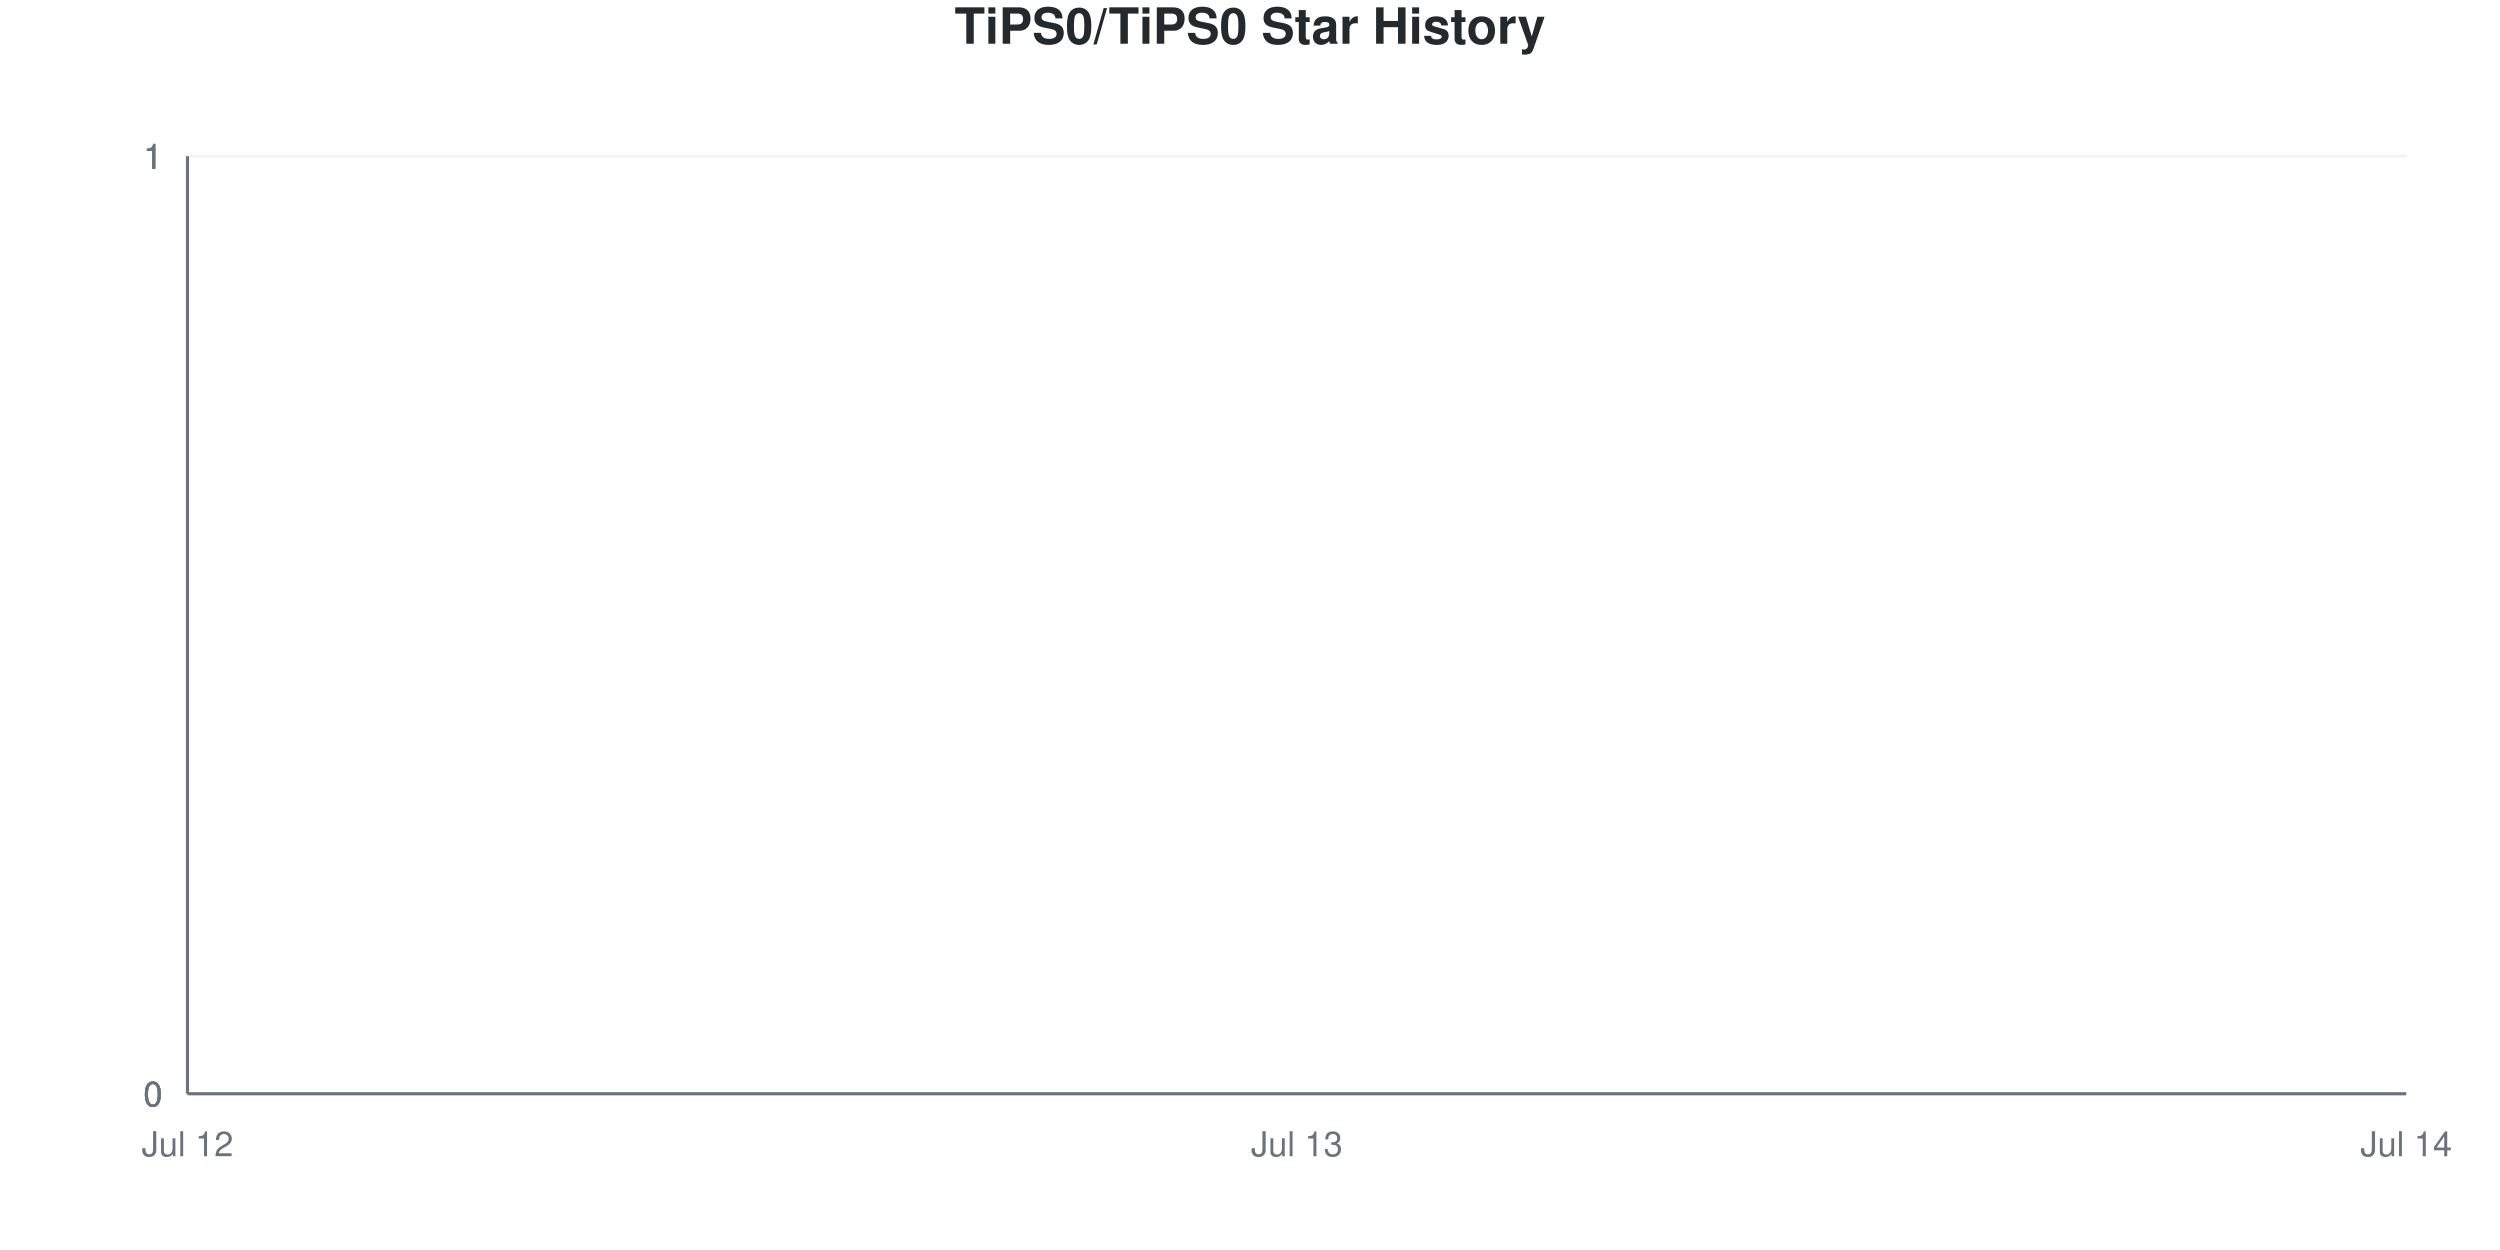
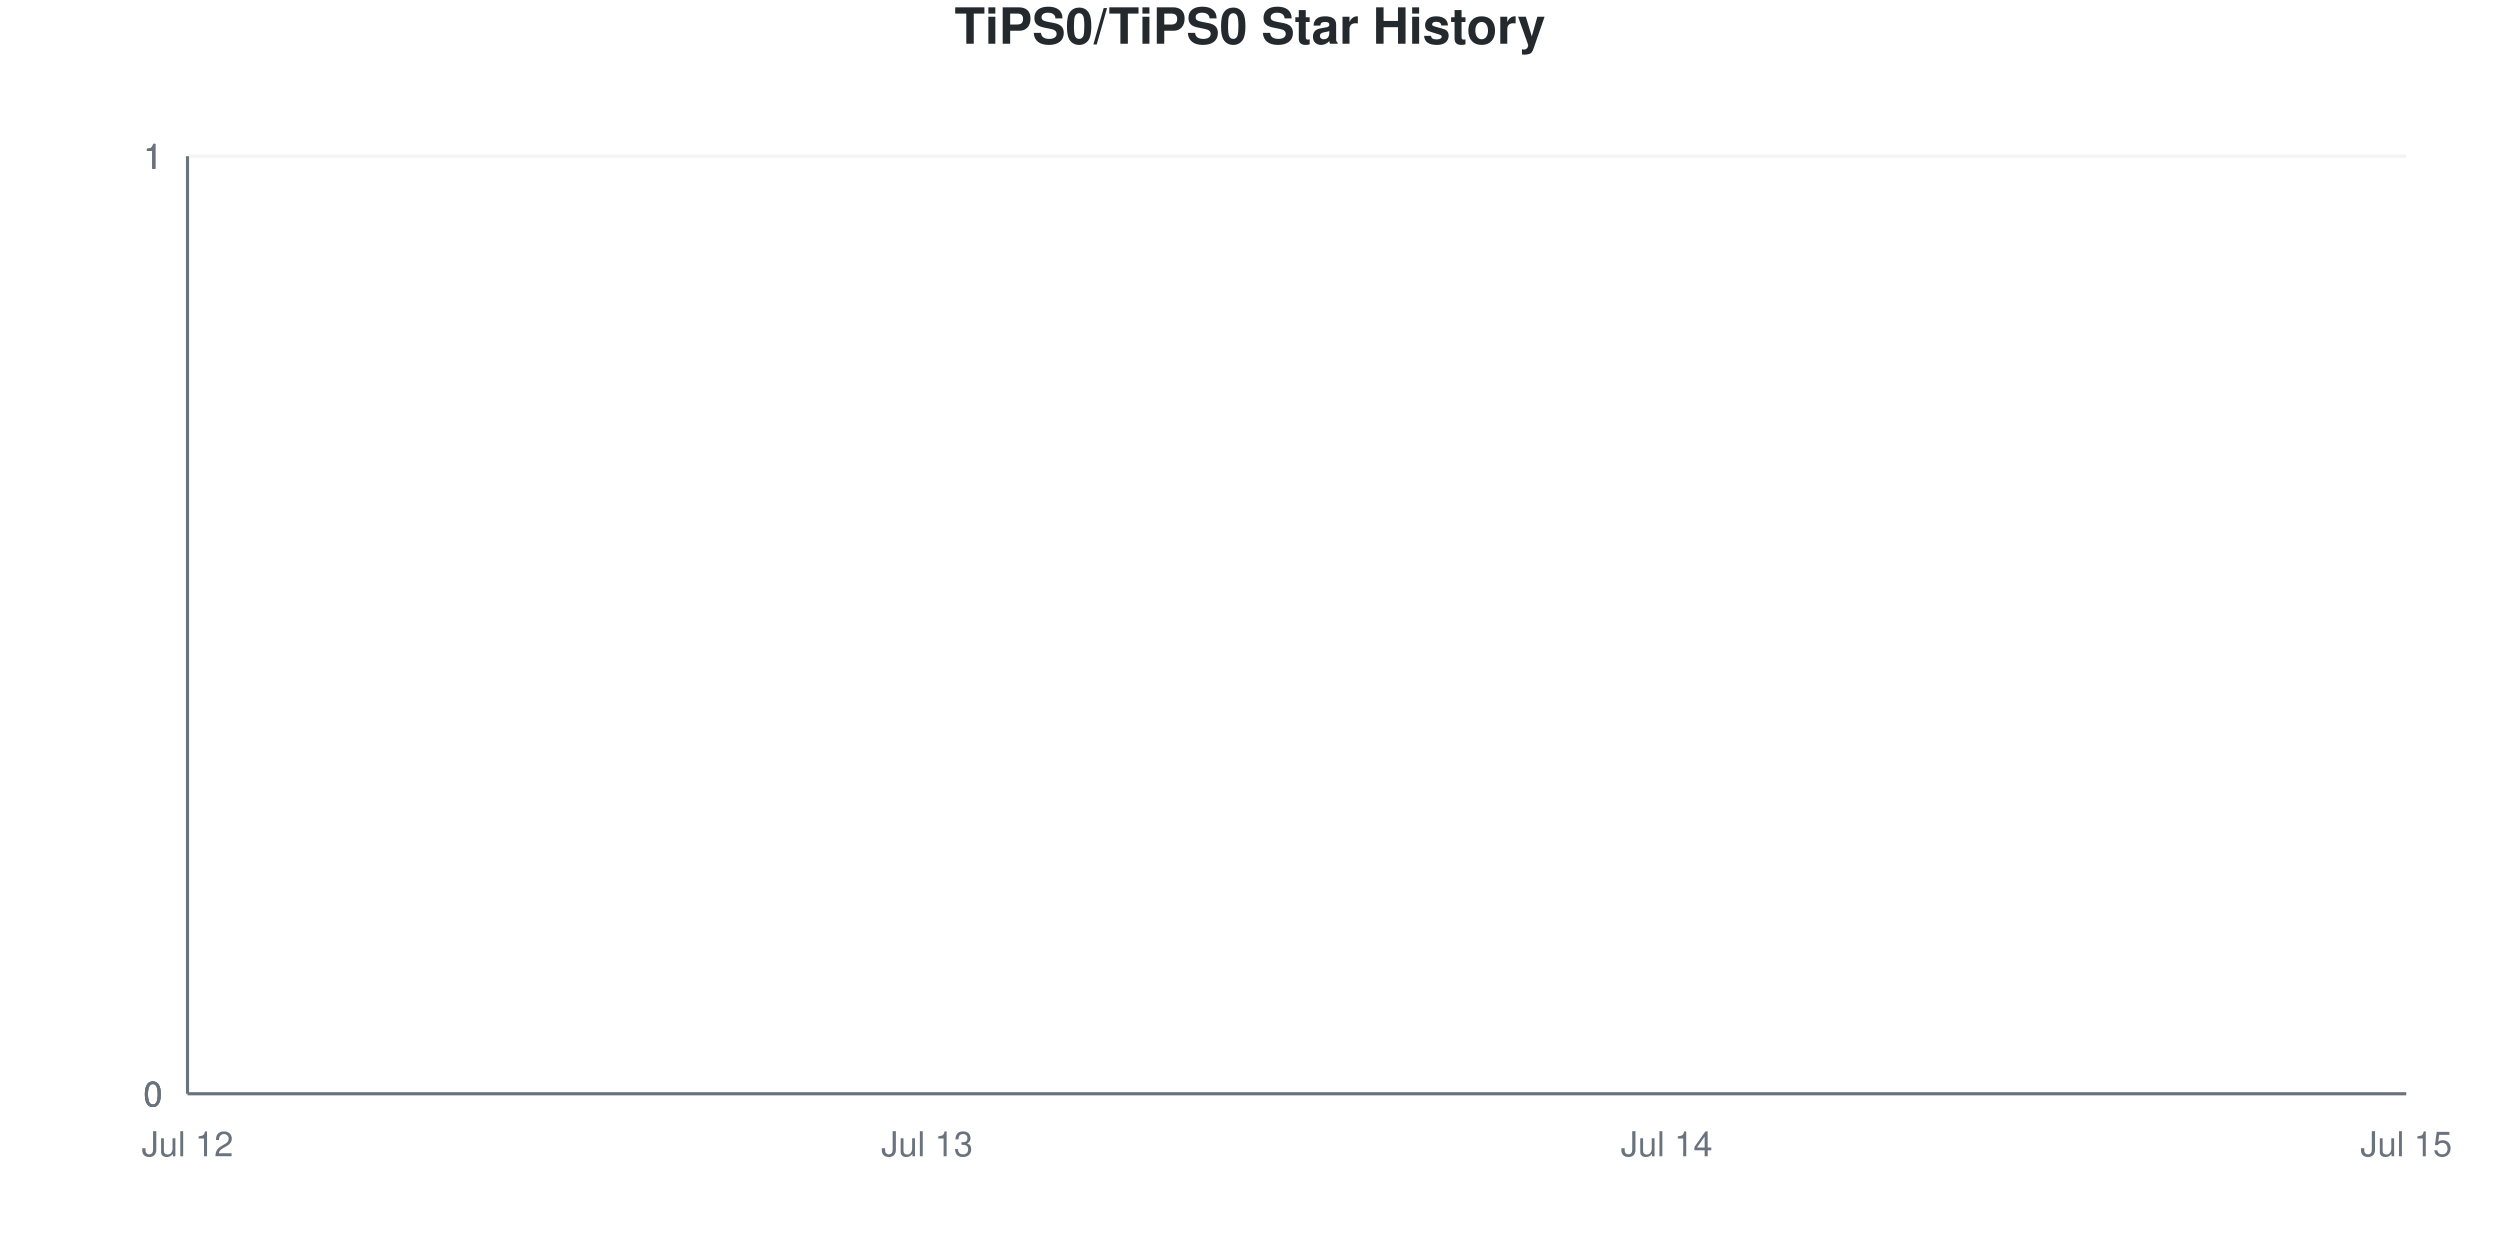
<svg xmlns="http://www.w3.org/2000/svg" viewBox="0 0 800 400" width="800" height="400">
  <style>
    @keyframes drawLine {
      to { stroke-dashoffset: 0; }
    }
    @keyframes fadeInPoint {
      from { opacity: 0; }
      to { opacity: 1; }
    }
    .data-line-0 {
      stroke-dasharray: 1065;
      stroke-dashoffset: 1065;
      animation: drawLine 2s ease-out forwards;
    }
    .data-point {
      opacity: 0;
      animation: fadeInPoint 0.5s ease-out forwards;
    }
    .chart-bg { fill: #fff; }
    .chart-text { fill: #24292e; }
    .chart-muted { fill: #6a737d; }
    .chart-grid { stroke: #eee; }
    .chart-axis { stroke: #6a737d; }
    @media (prefers-color-scheme: dark) {
      .chart-bg { fill: #0d1117; }
      .chart-text { fill: #e6edf3; }
      .chart-muted { fill: #8b949e; }
      .chart-grid { stroke: #21262d; }
      .chart-axis { stroke: #8b949e; }
    }
  </style>
  <rect width="800" height="400" class="chart-bg" />
  <text x="400" y="14" text-anchor="middle" class="chart-text" font-size="16" font-weight="bold" font-family="-apple-system, BlinkMacSystemFont, 'Segoe UI', Helvetica, Arial, sans-serif">TiPS0/TiPS0 Star History</text>
  <g class="grid">
    <line x1="60" y1="350" x2="770" y2="350" class="chart-grid" stroke-opacity="0.3" />
    <text x="52" y="354" text-anchor="end" class="chart-muted" font-size="11" font-family="-apple-system, BlinkMacSystemFont, 'Segoe UI', Helvetica, Arial, sans-serif">0</text>
    <line x1="60" y1="350" x2="770" y2="350" class="chart-grid" stroke-opacity="0.3" />
    <text x="52" y="354" text-anchor="end" class="chart-muted" font-size="11" font-family="-apple-system, BlinkMacSystemFont, 'Segoe UI', Helvetica, Arial, sans-serif">0</text>
    <line x1="60" y1="350" x2="770" y2="350" class="chart-grid" stroke-opacity="0.3" />
    <text x="52" y="354" text-anchor="end" class="chart-muted" font-size="11" font-family="-apple-system, BlinkMacSystemFont, 'Segoe UI', Helvetica, Arial, sans-serif">0</text>
    <line x1="60" y1="50" x2="770" y2="50" class="chart-grid" stroke-opacity="0.3" />
    <text x="52" y="54" text-anchor="end" class="chart-muted" font-size="11" font-family="-apple-system, BlinkMacSystemFont, 'Segoe UI', Helvetica, Arial, sans-serif">1</text>
    <line x1="60" y1="50" x2="770" y2="50" class="chart-grid" stroke-opacity="0.3" />
    <text x="52" y="54" text-anchor="end" class="chart-muted" font-size="11" font-family="-apple-system, BlinkMacSystemFont, 'Segoe UI', Helvetica, Arial, sans-serif">1</text>
    <line x1="60" y1="50" x2="770" y2="50" class="chart-grid" stroke-opacity="0.3" />
    <text x="52" y="54" text-anchor="end" class="chart-muted" font-size="11" font-family="-apple-system, BlinkMacSystemFont, 'Segoe UI', Helvetica, Arial, sans-serif">1</text>
  </g>
  <g class="milestones">
    
  </g>
  <g class="x-axis">
    <text x="60" y="370" text-anchor="middle" class="chart-muted" font-size="11" font-family="-apple-system, BlinkMacSystemFont, 'Segoe UI', Helvetica, Arial, sans-serif">Jul 12</text>
-     <text x="415" y="370" text-anchor="middle" class="chart-muted" font-size="11" font-family="-apple-system, BlinkMacSystemFont, 'Segoe UI', Helvetica, Arial, sans-serif">Jul 13</text>
-     <text x="770" y="370" text-anchor="middle" class="chart-muted" font-size="11" font-family="-apple-system, BlinkMacSystemFont, 'Segoe UI', Helvetica, Arial, sans-serif">Jul 14</text>
+     <text x="296.667" y="370" text-anchor="middle" class="chart-muted" font-size="11" font-family="-apple-system, BlinkMacSystemFont, 'Segoe UI', Helvetica, Arial, sans-serif">Jul 13</text>
+     <text x="533.333" y="370" text-anchor="middle" class="chart-muted" font-size="11" font-family="-apple-system, BlinkMacSystemFont, 'Segoe UI', Helvetica, Arial, sans-serif">Jul 14</text>
+     <text x="770" y="370" text-anchor="middle" class="chart-muted" font-size="11" font-family="-apple-system, BlinkMacSystemFont, 'Segoe UI', Helvetica, Arial, sans-serif">Jul 15</text>
  </g>
  <line x1="60" y1="50" x2="60" y2="350" class="chart-axis" stroke-width="1" />
  <line x1="60" y1="350" x2="770" y2="350" class="chart-axis" stroke-width="1" />
-   <path d="M60,350 L60,350 C178.333,350 296.667,350 415,350 C533.333,350 651.667,350 770,350 L770,350 L60,350 Z" fill="#dfb317" fill-opacity="0.1" />
-   <path d="M60,350 L60,350 C178.333,350 296.667,350 415,350 C533.333,350 651.667,350 770,350" fill="none" stroke="#dfb317" stroke-width="2.5" class="data-line-0" />
+   <path d="M60,350 L60,350 C138.889,350 217.778,350 296.667,350 C375.556,350 454.444,350 533.333,350 C612.222,350 691.111,350 770,350 L770,350 L60,350 Z" fill="#dfb317" fill-opacity="0.1" />
+   <path d="M60,350 L60,350 C138.889,350 217.778,350 296.667,350 C375.556,350 454.444,350 533.333,350 C612.222,350 691.111,350 770,350" fill="none" stroke="#dfb317" stroke-width="2.5" class="data-line-0" />
  <g class="points">
    <circle cx="60" cy="350" r="4" fill="#dfb317" class="data-point" style="animation-delay: 1.50s" />
-     <circle cx="415" cy="350" r="4" fill="#dfb317" class="data-point" style="animation-delay: 1.55s" />
-     <circle cx="770" cy="350" r="4" fill="#dfb317" class="data-point" style="animation-delay: 1.60s" />
+     <circle cx="296.667" cy="350" r="4" fill="#dfb317" class="data-point" style="animation-delay: 1.55s" />
+     <circle cx="533.333" cy="350" r="4" fill="#dfb317" class="data-point" style="animation-delay: 1.60s" />
+     <circle cx="770" cy="350" r="4" fill="#dfb317" class="data-point" style="animation-delay: 1.65s" />
  </g>
</svg>
